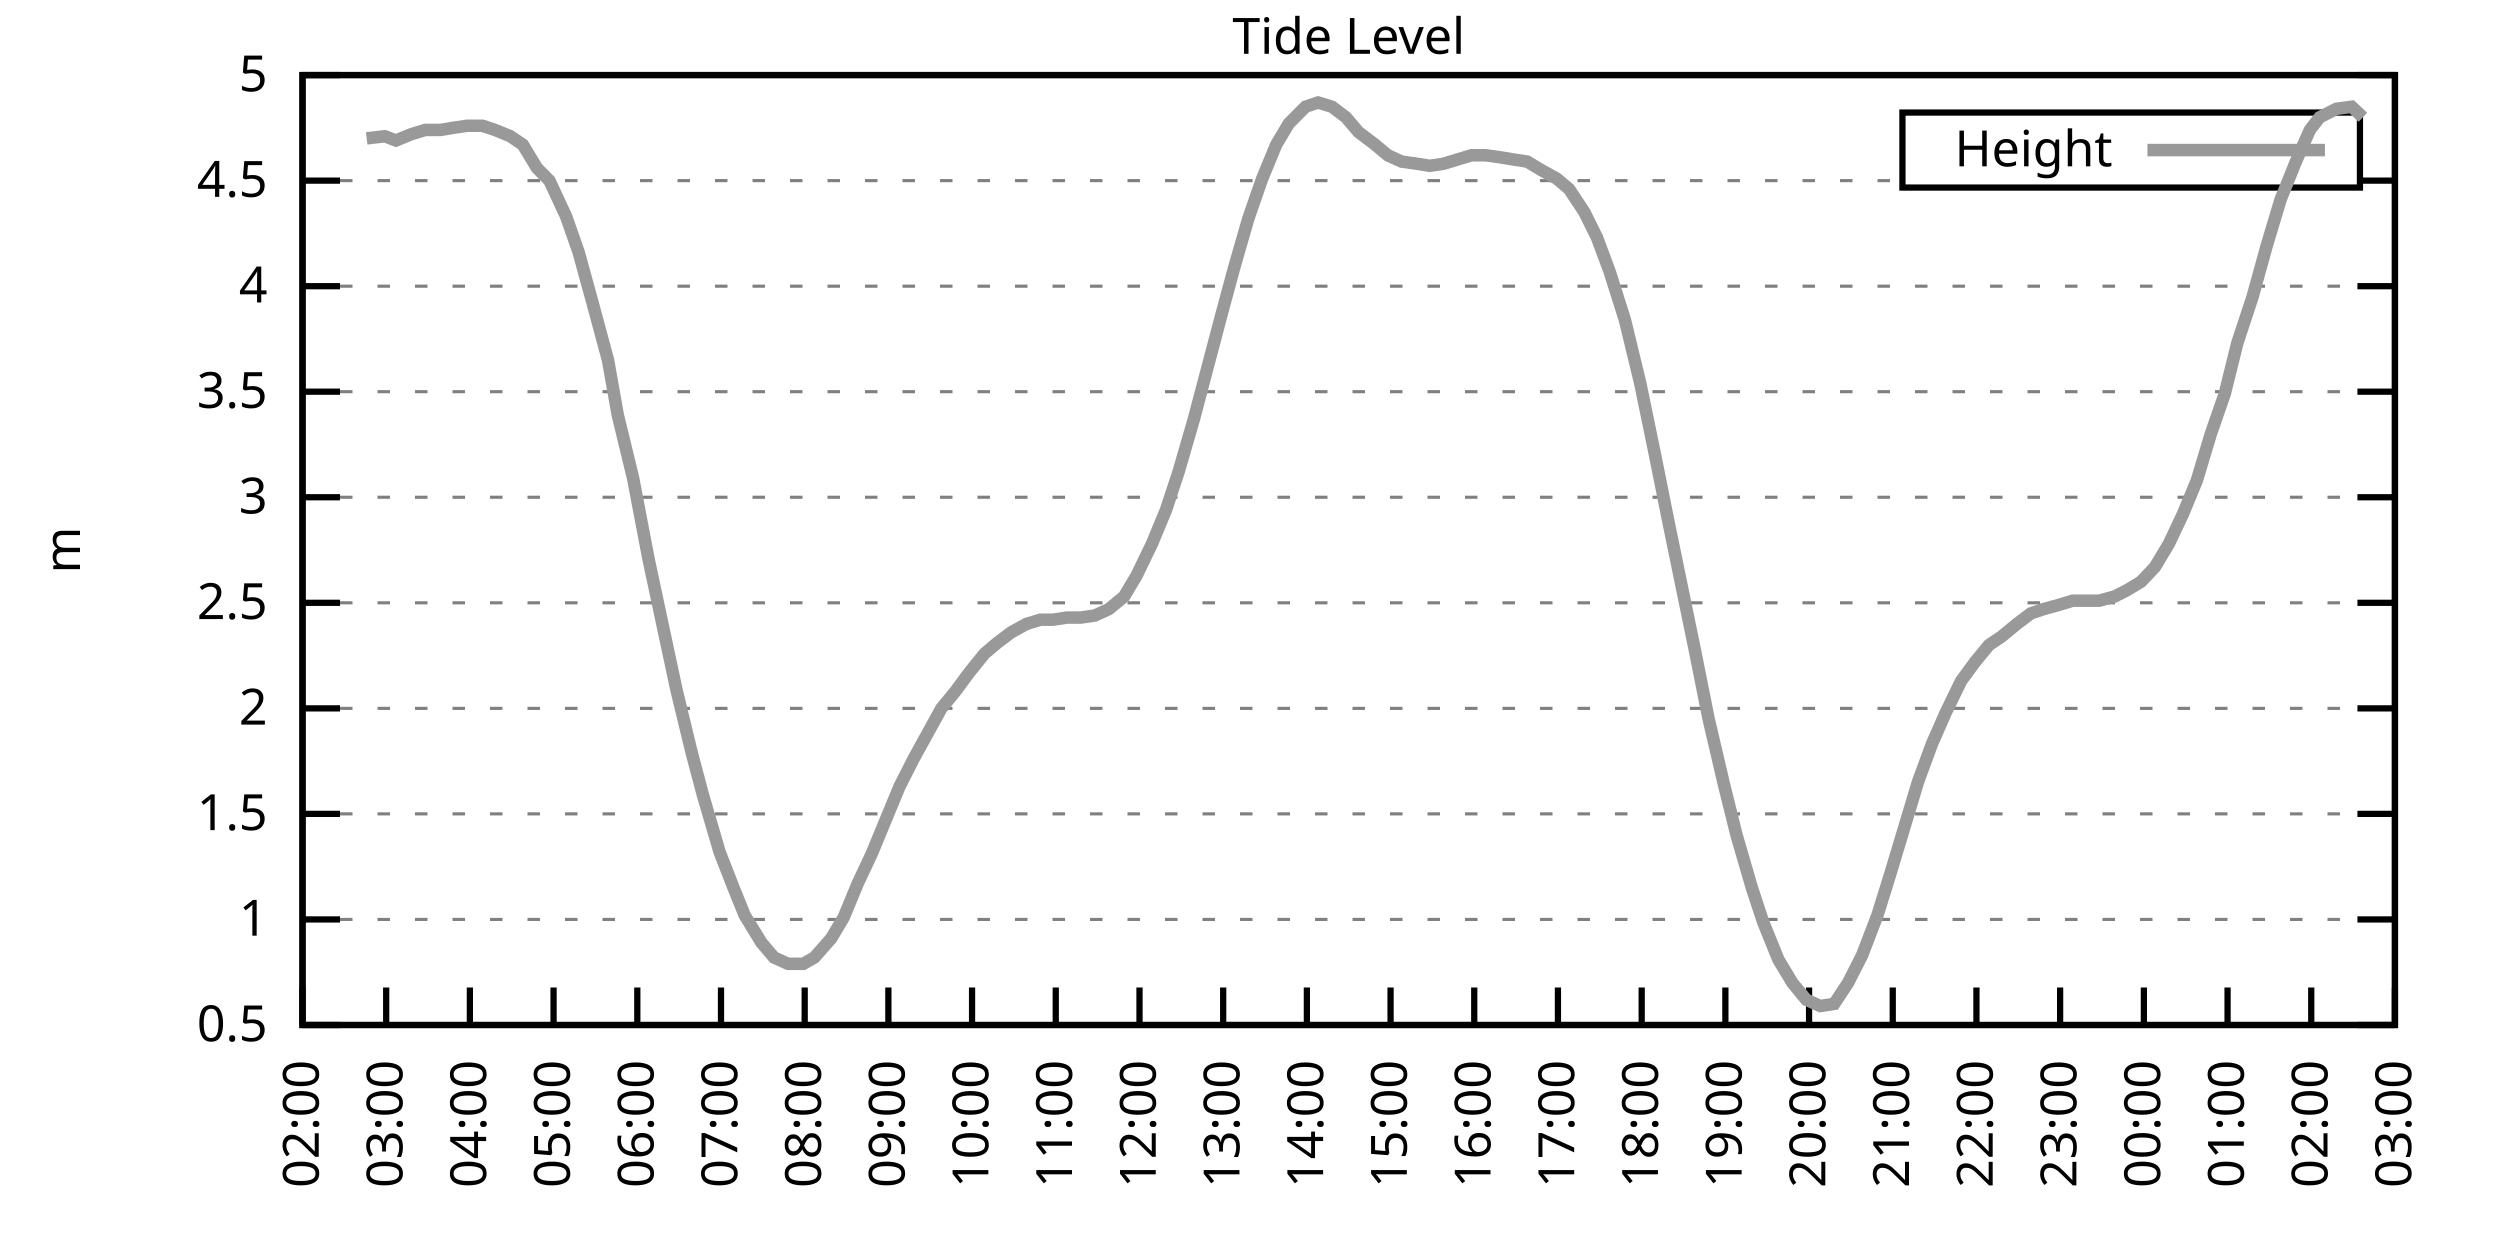
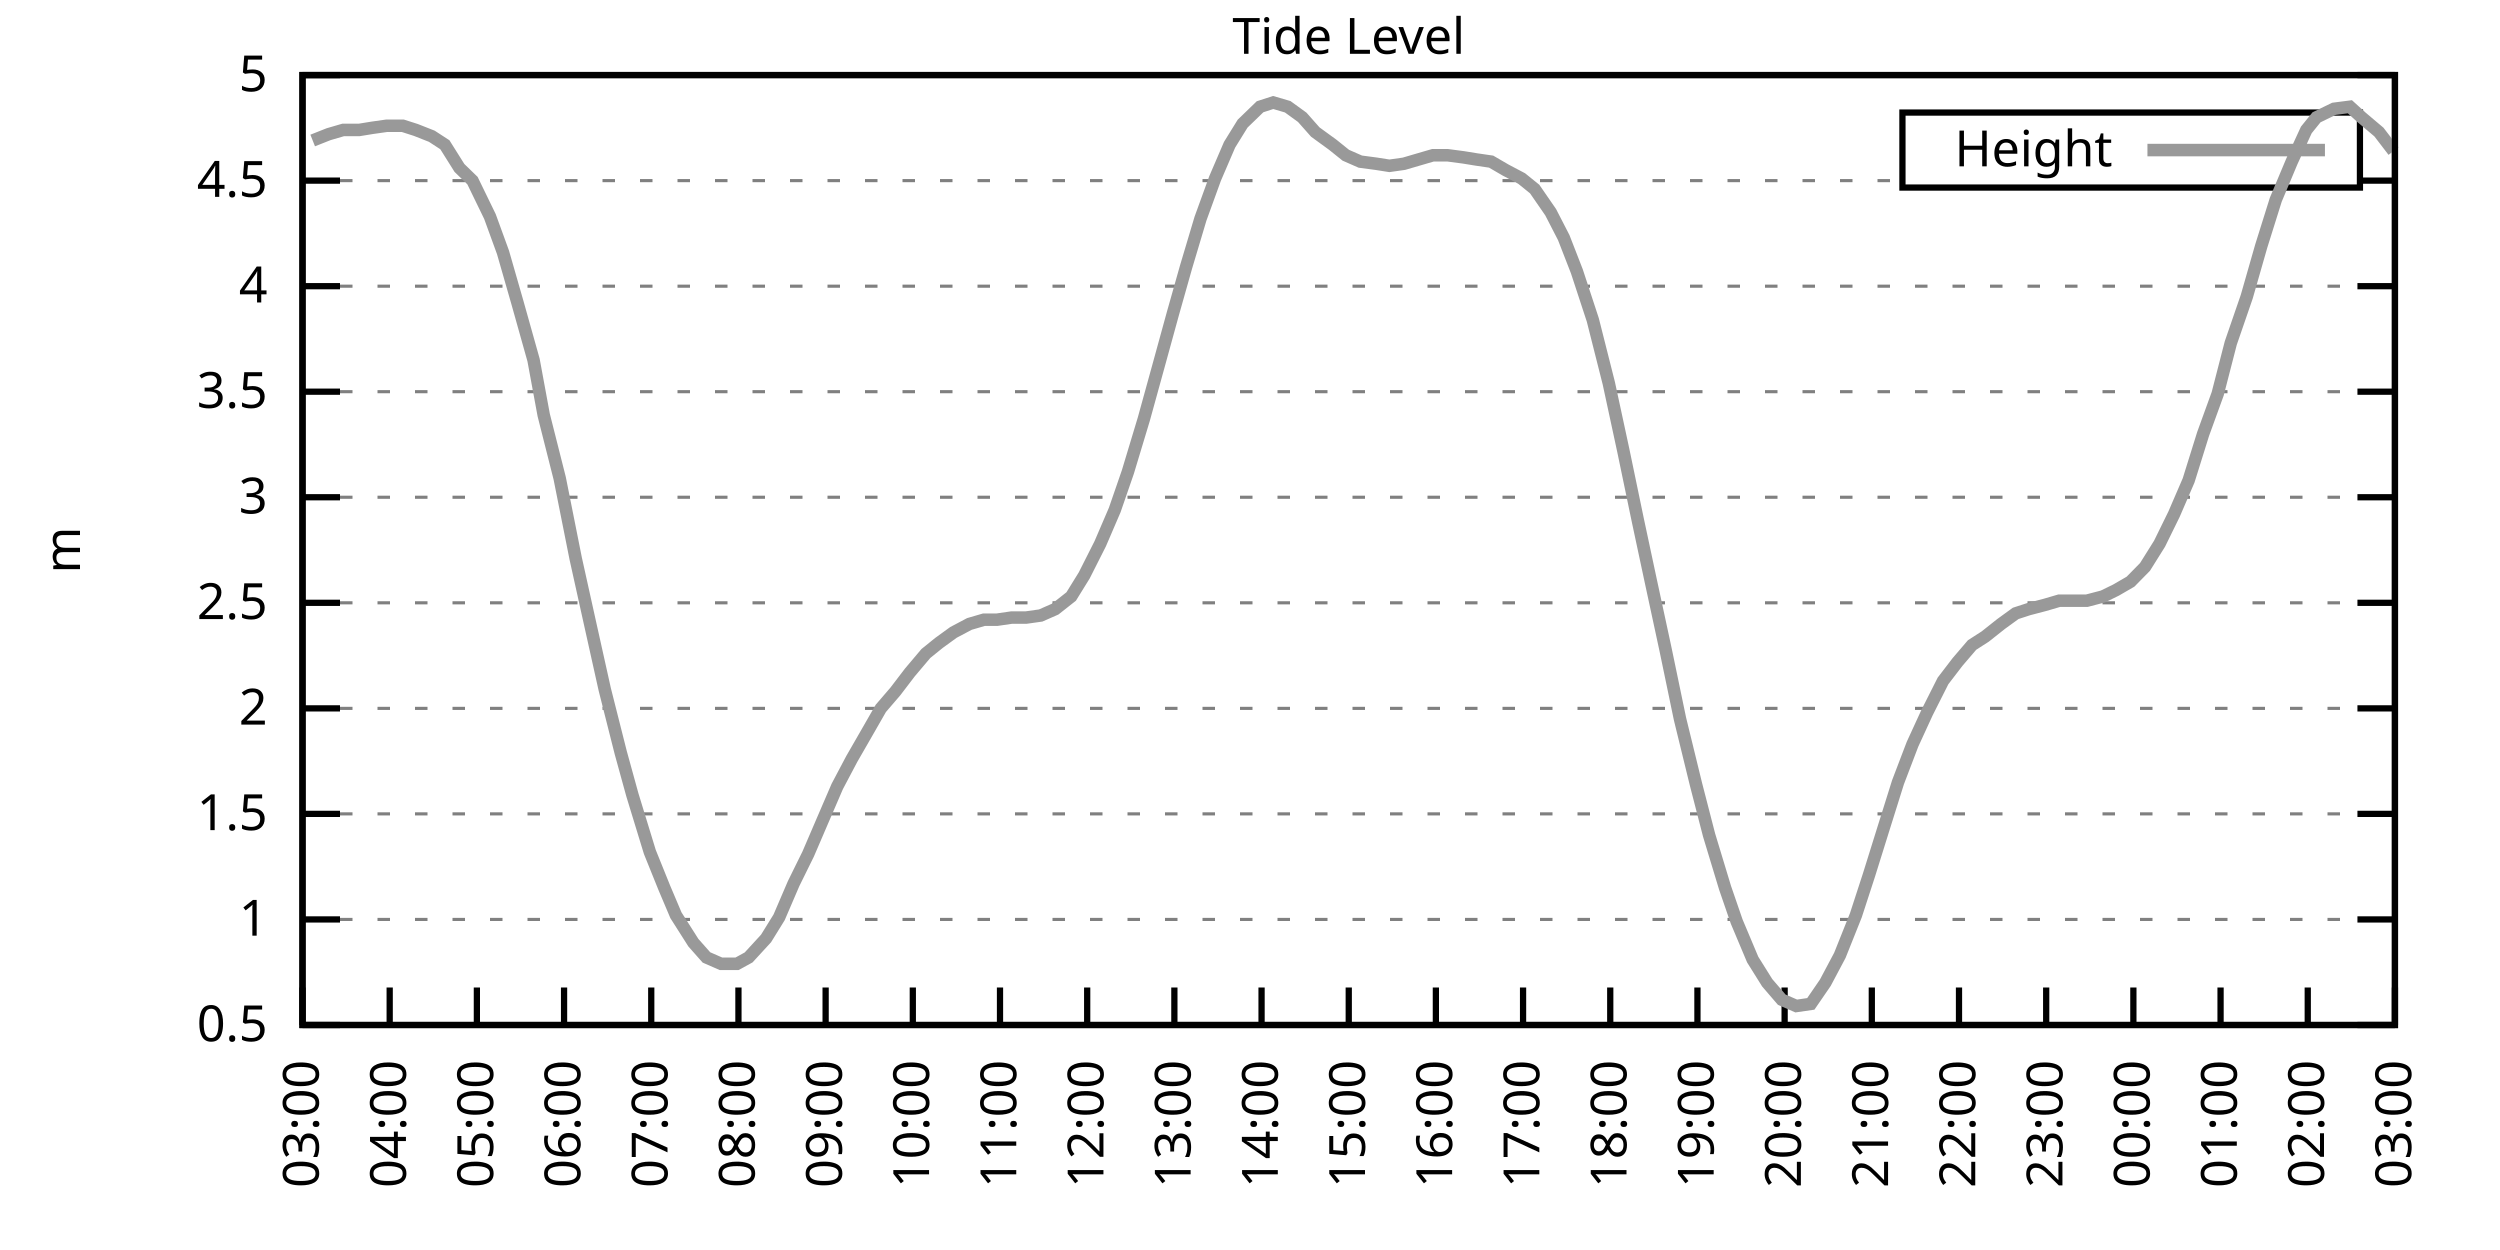
<svg xmlns="http://www.w3.org/2000/svg" xmlns:xlink="http://www.w3.org/1999/xlink" width="400" height="200" viewBox="0 0 400 200">
  <g id="gnuplot_canvas">
    <rect x="0" y="0" width="400" height="200" fill="none" />
    <defs>
      <circle id="gpDot" r="0.5" stroke-width="0.5" stroke="currentColor" />
      <path id="gpPt0" stroke-width="0.333" stroke="currentColor" d="M-1,0 h2 M0,-1 v2" />
      <path id="gpPt1" stroke-width="0.333" stroke="currentColor" d="M-1,-1 L1,1 M1,-1 L-1,1" />
      <path id="gpPt2" stroke-width="0.333" stroke="currentColor" d="M-1,0 L1,0 M0,-1 L0,1 M-1,-1 L1,1 M-1,1 L1,-1" />
      <rect id="gpPt3" stroke-width="0.333" stroke="currentColor" x="-1" y="-1" width="2" height="2" />
      <rect id="gpPt4" stroke-width="0.333" stroke="currentColor" fill="currentColor" x="-1" y="-1" width="2" height="2" />
      <circle id="gpPt5" stroke-width="0.333" stroke="currentColor" cx="0" cy="0" r="1" />
      <use xlink:href="#gpPt5" id="gpPt6" fill="currentColor" stroke="none" />
      <path id="gpPt7" stroke-width="0.333" stroke="currentColor" d="M0,-1.33 L-1.33,0.67 L1.33,0.67 z" />
      <use xlink:href="#gpPt7" id="gpPt8" fill="currentColor" stroke="none" />
      <use xlink:href="#gpPt7" id="gpPt9" stroke="currentColor" transform="rotate(180)" />
      <use xlink:href="#gpPt9" id="gpPt10" fill="currentColor" stroke="none" />
      <use xlink:href="#gpPt3" id="gpPt11" stroke="currentColor" transform="rotate(45)" />
      <use xlink:href="#gpPt11" id="gpPt12" fill="currentColor" stroke="none" />
      <path id="gpPt13" stroke-width="0.333" stroke="currentColor" d="M0,1.330 L1.265,0.411 L0.782,-1.067 L-0.782,-1.076 L-1.265,0.411 z" />
      <use xlink:href="#gpPt13" id="gpPt14" fill="currentColor" stroke="none" />
      <filter id="textbox" filterUnits="objectBoundingBox" x="0" y="0" height="1" width="1">
        <feFlood flood-color="white" flood-opacity="1" result="bgnd" />
        <feComposite in="SourceGraphic" in2="bgnd" operator="atop" />
      </filter>
      <filter id="greybox" filterUnits="objectBoundingBox" x="0" y="0" height="1" width="1">
        <feFlood flood-color="lightgrey" flood-opacity="1" result="grey" />
        <feComposite in="SourceGraphic" in2="grey" operator="atop" />
      </filter>
    </defs>
    <g fill="none" color="white" stroke="currentColor" stroke-width="1.00" stroke-linecap="butt" stroke-linejoin="miter">
</g>
    <g fill="none" color="black" stroke="currentColor" stroke-width="1.00" stroke-linecap="butt" stroke-linejoin="miter">
      <g stroke="none" shape-rendering="crispEdges">
        <polygon fill="rgb(255, 255, 255)" points="48.40,164.00 383.18,164.00 383.18,12.02 48.40,12.02 " />
      </g>
    </g>
    <g fill="none" color="black" stroke="currentColor" stroke-width="1.00" stroke-linecap="butt" stroke-linejoin="miter">
</g>
    <g fill="none" color="black" stroke="black" stroke-width="0.50" stroke-linecap="butt" stroke-linejoin="miter">
</g>
    <g fill="none" color="gray" stroke="currentColor" stroke-width="0.50" stroke-linecap="butt" stroke-linejoin="miter">
      <path stroke="gray" stroke-dasharray="2,4" class="gridline" d="M48.40,164.00 L383.19,164.00  " />
    </g>
    <g fill="none" color="gray" stroke="gray" stroke-width="1.00" stroke-linecap="butt" stroke-linejoin="miter">
</g>
    <g fill="none" color="black" stroke="currentColor" stroke-width="1.00" stroke-linecap="butt" stroke-linejoin="miter">
      <path stroke="black" d="M48.40,164.00 L54.40,164.00 M383.19,164.00 L377.19,164.00  " />
      <g transform="translate(42.80,166.60)" stroke="none" fill="black" font-family="Sans" font-size="8.00" text-anchor="end">
        <text>
          <tspan font-family="Sans"> 0.5</tspan>
        </text>
      </g>
    </g>
    <g fill="none" color="black" stroke="currentColor" stroke-width="1.00" stroke-linecap="butt" stroke-linejoin="miter">
</g>
    <g fill="none" color="black" stroke="black" stroke-width="0.50" stroke-linecap="butt" stroke-linejoin="miter">
</g>
    <g fill="none" color="gray" stroke="currentColor" stroke-width="0.50" stroke-linecap="butt" stroke-linejoin="miter">
      <path stroke="gray" stroke-dasharray="2,4" class="gridline" d="M48.40,147.11 L383.19,147.11  " />
    </g>
    <g fill="none" color="gray" stroke="gray" stroke-width="1.00" stroke-linecap="butt" stroke-linejoin="miter">
</g>
    <g fill="none" color="black" stroke="currentColor" stroke-width="1.00" stroke-linecap="butt" stroke-linejoin="miter">
      <path stroke="black" d="M48.40,147.11 L54.40,147.11 M383.19,147.11 L377.19,147.11  " />
      <g transform="translate(42.80,149.71)" stroke="none" fill="black" font-family="Sans" font-size="8.00" text-anchor="end">
        <text>
          <tspan font-family="Sans"> 1</tspan>
        </text>
      </g>
    </g>
    <g fill="none" color="black" stroke="currentColor" stroke-width="1.00" stroke-linecap="butt" stroke-linejoin="miter">
</g>
    <g fill="none" color="black" stroke="black" stroke-width="0.50" stroke-linecap="butt" stroke-linejoin="miter">
</g>
    <g fill="none" color="gray" stroke="currentColor" stroke-width="0.50" stroke-linecap="butt" stroke-linejoin="miter">
      <path stroke="gray" stroke-dasharray="2,4" class="gridline" d="M48.40,130.22 L383.19,130.22  " />
    </g>
    <g fill="none" color="gray" stroke="gray" stroke-width="1.00" stroke-linecap="butt" stroke-linejoin="miter">
</g>
    <g fill="none" color="black" stroke="currentColor" stroke-width="1.00" stroke-linecap="butt" stroke-linejoin="miter">
      <path stroke="black" d="M48.40,130.22 L54.40,130.22 M383.19,130.22 L377.19,130.22  " />
      <g transform="translate(42.80,132.82)" stroke="none" fill="black" font-family="Sans" font-size="8.00" text-anchor="end">
        <text>
          <tspan font-family="Sans"> 1.5</tspan>
        </text>
      </g>
    </g>
    <g fill="none" color="black" stroke="currentColor" stroke-width="1.00" stroke-linecap="butt" stroke-linejoin="miter">
</g>
    <g fill="none" color="black" stroke="black" stroke-width="0.50" stroke-linecap="butt" stroke-linejoin="miter">
</g>
    <g fill="none" color="gray" stroke="currentColor" stroke-width="0.50" stroke-linecap="butt" stroke-linejoin="miter">
      <path stroke="gray" stroke-dasharray="2,4" class="gridline" d="M48.40,113.34 L383.19,113.34  " />
    </g>
    <g fill="none" color="gray" stroke="gray" stroke-width="1.00" stroke-linecap="butt" stroke-linejoin="miter">
</g>
    <g fill="none" color="black" stroke="currentColor" stroke-width="1.00" stroke-linecap="butt" stroke-linejoin="miter">
      <path stroke="black" d="M48.40,113.34 L54.40,113.34 M383.19,113.34 L377.19,113.34  " />
      <g transform="translate(42.80,115.94)" stroke="none" fill="black" font-family="Sans" font-size="8.00" text-anchor="end">
        <text>
          <tspan font-family="Sans"> 2</tspan>
        </text>
      </g>
    </g>
    <g fill="none" color="black" stroke="currentColor" stroke-width="1.00" stroke-linecap="butt" stroke-linejoin="miter">
</g>
    <g fill="none" color="black" stroke="black" stroke-width="0.50" stroke-linecap="butt" stroke-linejoin="miter">
</g>
    <g fill="none" color="gray" stroke="currentColor" stroke-width="0.50" stroke-linecap="butt" stroke-linejoin="miter">
      <path stroke="gray" stroke-dasharray="2,4" class="gridline" d="M48.40,96.45 L383.19,96.45  " />
    </g>
    <g fill="none" color="gray" stroke="gray" stroke-width="1.00" stroke-linecap="butt" stroke-linejoin="miter">
</g>
    <g fill="none" color="black" stroke="currentColor" stroke-width="1.00" stroke-linecap="butt" stroke-linejoin="miter">
      <path stroke="black" d="M48.40,96.45 L54.40,96.45 M383.19,96.45 L377.19,96.45  " />
      <g transform="translate(42.80,99.05)" stroke="none" fill="black" font-family="Sans" font-size="8.00" text-anchor="end">
        <text>
          <tspan font-family="Sans"> 2.5</tspan>
        </text>
      </g>
    </g>
    <g fill="none" color="black" stroke="currentColor" stroke-width="1.00" stroke-linecap="butt" stroke-linejoin="miter">
</g>
    <g fill="none" color="black" stroke="black" stroke-width="0.50" stroke-linecap="butt" stroke-linejoin="miter">
</g>
    <g fill="none" color="gray" stroke="currentColor" stroke-width="0.50" stroke-linecap="butt" stroke-linejoin="miter">
      <path stroke="gray" stroke-dasharray="2,4" class="gridline" d="M48.40,79.56 L383.19,79.56  " />
    </g>
    <g fill="none" color="gray" stroke="gray" stroke-width="1.00" stroke-linecap="butt" stroke-linejoin="miter">
</g>
    <g fill="none" color="black" stroke="currentColor" stroke-width="1.00" stroke-linecap="butt" stroke-linejoin="miter">
      <path stroke="black" d="M48.40,79.56 L54.40,79.56 M383.19,79.56 L377.19,79.56  " />
      <g transform="translate(42.80,82.16)" stroke="none" fill="black" font-family="Sans" font-size="8.00" text-anchor="end">
        <text>
          <tspan font-family="Sans"> 3</tspan>
        </text>
      </g>
    </g>
    <g fill="none" color="black" stroke="currentColor" stroke-width="1.00" stroke-linecap="butt" stroke-linejoin="miter">
</g>
    <g fill="none" color="black" stroke="black" stroke-width="0.50" stroke-linecap="butt" stroke-linejoin="miter">
</g>
    <g fill="none" color="gray" stroke="currentColor" stroke-width="0.50" stroke-linecap="butt" stroke-linejoin="miter">
      <path stroke="gray" stroke-dasharray="2,4" class="gridline" d="M48.40,62.67 L383.19,62.67  " />
    </g>
    <g fill="none" color="gray" stroke="gray" stroke-width="1.00" stroke-linecap="butt" stroke-linejoin="miter">
</g>
    <g fill="none" color="black" stroke="currentColor" stroke-width="1.00" stroke-linecap="butt" stroke-linejoin="miter">
      <path stroke="black" d="M48.40,62.67 L54.40,62.67 M383.19,62.67 L377.19,62.67  " />
      <g transform="translate(42.80,65.27)" stroke="none" fill="black" font-family="Sans" font-size="8.00" text-anchor="end">
        <text>
          <tspan font-family="Sans"> 3.5</tspan>
        </text>
      </g>
    </g>
    <g fill="none" color="black" stroke="currentColor" stroke-width="1.00" stroke-linecap="butt" stroke-linejoin="miter">
</g>
    <g fill="none" color="black" stroke="black" stroke-width="0.50" stroke-linecap="butt" stroke-linejoin="miter">
</g>
    <g fill="none" color="gray" stroke="currentColor" stroke-width="0.50" stroke-linecap="butt" stroke-linejoin="miter">
      <path stroke="gray" stroke-dasharray="2,4" class="gridline" d="M48.40,45.79 L383.19,45.79  " />
    </g>
    <g fill="none" color="gray" stroke="gray" stroke-width="1.00" stroke-linecap="butt" stroke-linejoin="miter">
</g>
    <g fill="none" color="black" stroke="currentColor" stroke-width="1.00" stroke-linecap="butt" stroke-linejoin="miter">
      <path stroke="black" d="M48.40,45.79 L54.40,45.79 M383.19,45.79 L377.19,45.79  " />
      <g transform="translate(42.80,48.39)" stroke="none" fill="black" font-family="Sans" font-size="8.00" text-anchor="end">
        <text>
          <tspan font-family="Sans"> 4</tspan>
        </text>
      </g>
    </g>
    <g fill="none" color="black" stroke="currentColor" stroke-width="1.00" stroke-linecap="butt" stroke-linejoin="miter">
</g>
    <g fill="none" color="black" stroke="black" stroke-width="0.50" stroke-linecap="butt" stroke-linejoin="miter">
</g>
    <g fill="none" color="gray" stroke="currentColor" stroke-width="0.50" stroke-linecap="butt" stroke-linejoin="miter">
      <path stroke="gray" stroke-dasharray="2,4" class="gridline" d="M48.40,28.90 L304.39,28.90 M377.59,28.90 L383.19,28.90  " />
    </g>
    <g fill="none" color="gray" stroke="gray" stroke-width="1.00" stroke-linecap="butt" stroke-linejoin="miter">
</g>
    <g fill="none" color="black" stroke="currentColor" stroke-width="1.00" stroke-linecap="butt" stroke-linejoin="miter">
      <path stroke="black" d="M48.40,28.90 L54.40,28.90 M383.19,28.90 L377.19,28.90  " />
      <g transform="translate(42.80,31.50)" stroke="none" fill="black" font-family="Sans" font-size="8.00" text-anchor="end">
        <text>
          <tspan font-family="Sans"> 4.5</tspan>
        </text>
      </g>
    </g>
    <g fill="none" color="black" stroke="currentColor" stroke-width="1.00" stroke-linecap="butt" stroke-linejoin="miter">
</g>
    <g fill="none" color="black" stroke="black" stroke-width="0.50" stroke-linecap="butt" stroke-linejoin="miter">
</g>
    <g fill="none" color="gray" stroke="currentColor" stroke-width="0.50" stroke-linecap="butt" stroke-linejoin="miter">
      <path stroke="gray" stroke-dasharray="2,4" class="gridline" d="M48.40,12.01 L383.19,12.01  " />
    </g>
    <g fill="none" color="gray" stroke="gray" stroke-width="1.00" stroke-linecap="butt" stroke-linejoin="miter">
</g>
    <g fill="none" color="black" stroke="currentColor" stroke-width="1.00" stroke-linecap="butt" stroke-linejoin="miter">
      <path stroke="black" d="M48.40,12.01 L54.40,12.01 M383.19,12.01 L377.19,12.01  " />
      <g transform="translate(42.80,14.61)" stroke="none" fill="black" font-family="Sans" font-size="8.00" text-anchor="end">
        <text>
          <tspan font-family="Sans"> 5</tspan>
        </text>
      </g>
    </g>
    <g fill="none" color="black" stroke="currentColor" stroke-width="1.00" stroke-linecap="butt" stroke-linejoin="miter">
      <path stroke="black" d="M48.40,164.00 L48.40,158.00  " />
      <g transform="translate(51.00,169.60) rotate(270.00)" stroke="none" fill="black" font-family="Sans" font-size="8.00" text-anchor="end">
        <text>
-           <tspan font-family="Sans">02:00</tspan>
-         </text>
-       </g>
-     </g>
-     <g fill="none" color="black" stroke="currentColor" stroke-width="1.00" stroke-linecap="butt" stroke-linejoin="miter">
-       <path stroke="black" d="M61.79,164.00 L61.79,158.00  " />
-       <g transform="translate(64.39,169.60) rotate(270.00)" stroke="none" fill="black" font-family="Sans" font-size="8.00" text-anchor="end">
-         <text>
          <tspan font-family="Sans">03:00</tspan>
        </text>
      </g>
    </g>
    <g fill="none" color="black" stroke="currentColor" stroke-width="1.00" stroke-linecap="butt" stroke-linejoin="miter">
-       <path stroke="black" d="M75.18,164.00 L75.18,158.00  " />
-       <g transform="translate(77.78,169.60) rotate(270.00)" stroke="none" fill="black" font-family="Sans" font-size="8.00" text-anchor="end">
+       <path stroke="black" d="M62.35,164.00 L62.35,158.00  " />
+       <g transform="translate(64.95,169.60) rotate(270.00)" stroke="none" fill="black" font-family="Sans" font-size="8.00" text-anchor="end">
        <text>
          <tspan font-family="Sans">04:00</tspan>
        </text>
      </g>
    </g>
    <g fill="none" color="black" stroke="currentColor" stroke-width="1.00" stroke-linecap="butt" stroke-linejoin="miter">
-       <path stroke="black" d="M88.57,164.00 L88.57,158.00  " />
-       <g transform="translate(91.17,169.60) rotate(270.00)" stroke="none" fill="black" font-family="Sans" font-size="8.00" text-anchor="end">
+       <path stroke="black" d="M76.30,164.00 L76.30,158.00  " />
+       <g transform="translate(78.90,169.60) rotate(270.00)" stroke="none" fill="black" font-family="Sans" font-size="8.00" text-anchor="end">
        <text>
          <tspan font-family="Sans">05:00</tspan>
        </text>
      </g>
    </g>
    <g fill="none" color="black" stroke="currentColor" stroke-width="1.00" stroke-linecap="butt" stroke-linejoin="miter">
-       <path stroke="black" d="M101.97,164.00 L101.97,158.00  " />
-       <g transform="translate(104.57,169.60) rotate(270.00)" stroke="none" fill="black" font-family="Sans" font-size="8.00" text-anchor="end">
+       <path stroke="black" d="M90.25,164.00 L90.25,158.00  " />
+       <g transform="translate(92.85,169.60) rotate(270.00)" stroke="none" fill="black" font-family="Sans" font-size="8.00" text-anchor="end">
        <text>
          <tspan font-family="Sans">06:00</tspan>
        </text>
      </g>
    </g>
    <g fill="none" color="black" stroke="currentColor" stroke-width="1.00" stroke-linecap="butt" stroke-linejoin="miter">
-       <path stroke="black" d="M115.36,164.00 L115.36,158.00  " />
-       <g transform="translate(117.96,169.60) rotate(270.00)" stroke="none" fill="black" font-family="Sans" font-size="8.00" text-anchor="end">
+       <path stroke="black" d="M104.20,164.00 L104.20,158.00  " />
+       <g transform="translate(106.80,169.60) rotate(270.00)" stroke="none" fill="black" font-family="Sans" font-size="8.00" text-anchor="end">
        <text>
          <tspan font-family="Sans">07:00</tspan>
        </text>
      </g>
    </g>
    <g fill="none" color="black" stroke="currentColor" stroke-width="1.00" stroke-linecap="butt" stroke-linejoin="miter">
-       <path stroke="black" d="M128.75,164.00 L128.75,158.00  " />
-       <g transform="translate(131.35,169.60) rotate(270.00)" stroke="none" fill="black" font-family="Sans" font-size="8.00" text-anchor="end">
+       <path stroke="black" d="M118.15,164.00 L118.15,158.00  " />
+       <g transform="translate(120.75,169.60) rotate(270.00)" stroke="none" fill="black" font-family="Sans" font-size="8.00" text-anchor="end">
        <text>
          <tspan font-family="Sans">08:00</tspan>
        </text>
      </g>
    </g>
    <g fill="none" color="black" stroke="currentColor" stroke-width="1.00" stroke-linecap="butt" stroke-linejoin="miter">
-       <path stroke="black" d="M142.14,164.00 L142.14,158.00  " />
-       <g transform="translate(144.74,169.60) rotate(270.00)" stroke="none" fill="black" font-family="Sans" font-size="8.00" text-anchor="end">
+       <path stroke="black" d="M132.10,164.00 L132.10,158.00  " />
+       <g transform="translate(134.70,169.60) rotate(270.00)" stroke="none" fill="black" font-family="Sans" font-size="8.00" text-anchor="end">
        <text>
          <tspan font-family="Sans">09:00</tspan>
        </text>
      </g>
    </g>
    <g fill="none" color="black" stroke="currentColor" stroke-width="1.00" stroke-linecap="butt" stroke-linejoin="miter">
-       <path stroke="black" d="M155.53,164.00 L155.53,158.00  " />
-       <g transform="translate(158.13,169.60) rotate(270.00)" stroke="none" fill="black" font-family="Sans" font-size="8.00" text-anchor="end">
+       <path stroke="black" d="M146.05,164.00 L146.05,158.00  " />
+       <g transform="translate(148.65,169.60) rotate(270.00)" stroke="none" fill="black" font-family="Sans" font-size="8.00" text-anchor="end">
        <text>
          <tspan font-family="Sans">10:00</tspan>
        </text>
      </g>
    </g>
    <g fill="none" color="black" stroke="currentColor" stroke-width="1.00" stroke-linecap="butt" stroke-linejoin="miter">
-       <path stroke="black" d="M168.92,164.00 L168.92,158.00  " />
-       <g transform="translate(171.52,169.60) rotate(270.00)" stroke="none" fill="black" font-family="Sans" font-size="8.00" text-anchor="end">
+       <path stroke="black" d="M160.00,164.00 L160.00,158.00  " />
+       <g transform="translate(162.60,169.60) rotate(270.00)" stroke="none" fill="black" font-family="Sans" font-size="8.00" text-anchor="end">
        <text>
          <tspan font-family="Sans">11:00</tspan>
        </text>
      </g>
    </g>
    <g fill="none" color="black" stroke="currentColor" stroke-width="1.00" stroke-linecap="butt" stroke-linejoin="miter">
-       <path stroke="black" d="M182.32,164.00 L182.32,158.00  " />
-       <g transform="translate(184.92,169.60) rotate(270.00)" stroke="none" fill="black" font-family="Sans" font-size="8.00" text-anchor="end">
+       <path stroke="black" d="M173.95,164.00 L173.95,158.00  " />
+       <g transform="translate(176.55,169.60) rotate(270.00)" stroke="none" fill="black" font-family="Sans" font-size="8.00" text-anchor="end">
        <text>
          <tspan font-family="Sans">12:00</tspan>
        </text>
      </g>
    </g>
    <g fill="none" color="black" stroke="currentColor" stroke-width="1.00" stroke-linecap="butt" stroke-linejoin="miter">
-       <path stroke="black" d="M195.71,164.00 L195.71,158.00  " />
-       <g transform="translate(198.31,169.60) rotate(270.00)" stroke="none" fill="black" font-family="Sans" font-size="8.00" text-anchor="end">
+       <path stroke="black" d="M187.90,164.00 L187.90,158.00  " />
+       <g transform="translate(190.50,169.60) rotate(270.00)" stroke="none" fill="black" font-family="Sans" font-size="8.00" text-anchor="end">
        <text>
          <tspan font-family="Sans">13:00</tspan>
        </text>
      </g>
    </g>
    <g fill="none" color="black" stroke="currentColor" stroke-width="1.00" stroke-linecap="butt" stroke-linejoin="miter">
-       <path stroke="black" d="M209.10,164.00 L209.10,158.00  " />
-       <g transform="translate(211.70,169.60) rotate(270.00)" stroke="none" fill="black" font-family="Sans" font-size="8.00" text-anchor="end">
+       <path stroke="black" d="M201.85,164.00 L201.85,158.00  " />
+       <g transform="translate(204.45,169.60) rotate(270.00)" stroke="none" fill="black" font-family="Sans" font-size="8.00" text-anchor="end">
        <text>
          <tspan font-family="Sans">14:00</tspan>
        </text>
      </g>
    </g>
    <g fill="none" color="black" stroke="currentColor" stroke-width="1.00" stroke-linecap="butt" stroke-linejoin="miter">
-       <path stroke="black" d="M222.49,164.00 L222.49,158.00  " />
-       <g transform="translate(225.09,169.60) rotate(270.00)" stroke="none" fill="black" font-family="Sans" font-size="8.00" text-anchor="end">
+       <path stroke="black" d="M215.80,164.00 L215.80,158.00  " />
+       <g transform="translate(218.40,169.60) rotate(270.00)" stroke="none" fill="black" font-family="Sans" font-size="8.00" text-anchor="end">
        <text>
          <tspan font-family="Sans">15:00</tspan>
        </text>
      </g>
    </g>
    <g fill="none" color="black" stroke="currentColor" stroke-width="1.00" stroke-linecap="butt" stroke-linejoin="miter">
-       <path stroke="black" d="M235.88,164.00 L235.88,158.00  " />
-       <g transform="translate(238.48,169.60) rotate(270.00)" stroke="none" fill="black" font-family="Sans" font-size="8.00" text-anchor="end">
+       <path stroke="black" d="M229.74,164.00 L229.74,158.00  " />
+       <g transform="translate(232.34,169.60) rotate(270.00)" stroke="none" fill="black" font-family="Sans" font-size="8.00" text-anchor="end">
        <text>
          <tspan font-family="Sans">16:00</tspan>
        </text>
      </g>
    </g>
    <g fill="none" color="black" stroke="currentColor" stroke-width="1.00" stroke-linecap="butt" stroke-linejoin="miter">
-       <path stroke="black" d="M249.27,164.00 L249.27,158.00  " />
-       <g transform="translate(251.87,169.60) rotate(270.00)" stroke="none" fill="black" font-family="Sans" font-size="8.00" text-anchor="end">
+       <path stroke="black" d="M243.69,164.00 L243.69,158.00  " />
+       <g transform="translate(246.29,169.60) rotate(270.00)" stroke="none" fill="black" font-family="Sans" font-size="8.00" text-anchor="end">
        <text>
          <tspan font-family="Sans">17:00</tspan>
        </text>
      </g>
    </g>
    <g fill="none" color="black" stroke="currentColor" stroke-width="1.00" stroke-linecap="butt" stroke-linejoin="miter">
-       <path stroke="black" d="M262.67,164.00 L262.67,158.00  " />
-       <g transform="translate(265.27,169.60) rotate(270.00)" stroke="none" fill="black" font-family="Sans" font-size="8.00" text-anchor="end">
+       <path stroke="black" d="M257.64,164.00 L257.64,158.00  " />
+       <g transform="translate(260.24,169.60) rotate(270.00)" stroke="none" fill="black" font-family="Sans" font-size="8.00" text-anchor="end">
        <text>
          <tspan font-family="Sans">18:00</tspan>
        </text>
      </g>
    </g>
    <g fill="none" color="black" stroke="currentColor" stroke-width="1.00" stroke-linecap="butt" stroke-linejoin="miter">
-       <path stroke="black" d="M276.06,164.00 L276.06,158.00  " />
-       <g transform="translate(278.66,169.60) rotate(270.00)" stroke="none" fill="black" font-family="Sans" font-size="8.00" text-anchor="end">
+       <path stroke="black" d="M271.59,164.00 L271.59,158.00  " />
+       <g transform="translate(274.19,169.60) rotate(270.00)" stroke="none" fill="black" font-family="Sans" font-size="8.00" text-anchor="end">
        <text>
          <tspan font-family="Sans">19:00</tspan>
        </text>
      </g>
    </g>
    <g fill="none" color="black" stroke="currentColor" stroke-width="1.00" stroke-linecap="butt" stroke-linejoin="miter">
-       <path stroke="black" d="M289.45,164.00 L289.45,158.00  " />
-       <g transform="translate(292.05,169.60) rotate(270.00)" stroke="none" fill="black" font-family="Sans" font-size="8.00" text-anchor="end">
+       <path stroke="black" d="M285.54,164.00 L285.54,158.00  " />
+       <g transform="translate(288.14,169.60) rotate(270.00)" stroke="none" fill="black" font-family="Sans" font-size="8.00" text-anchor="end">
        <text>
          <tspan font-family="Sans">20:00</tspan>
        </text>
      </g>
    </g>
    <g fill="none" color="black" stroke="currentColor" stroke-width="1.00" stroke-linecap="butt" stroke-linejoin="miter">
-       <path stroke="black" d="M302.84,164.00 L302.84,158.00  " />
-       <g transform="translate(305.44,169.60) rotate(270.00)" stroke="none" fill="black" font-family="Sans" font-size="8.00" text-anchor="end">
+       <path stroke="black" d="M299.49,164.00 L299.49,158.00  " />
+       <g transform="translate(302.09,169.60) rotate(270.00)" stroke="none" fill="black" font-family="Sans" font-size="8.00" text-anchor="end">
        <text>
          <tspan font-family="Sans">21:00</tspan>
        </text>
      </g>
    </g>
    <g fill="none" color="black" stroke="currentColor" stroke-width="1.00" stroke-linecap="butt" stroke-linejoin="miter">
-       <path stroke="black" d="M316.23,164.00 L316.23,158.00  " />
-       <g transform="translate(318.83,169.60) rotate(270.00)" stroke="none" fill="black" font-family="Sans" font-size="8.00" text-anchor="end">
+       <path stroke="black" d="M313.44,164.00 L313.44,158.00  " />
+       <g transform="translate(316.04,169.60) rotate(270.00)" stroke="none" fill="black" font-family="Sans" font-size="8.00" text-anchor="end">
        <text>
          <tspan font-family="Sans">22:00</tspan>
        </text>
      </g>
    </g>
    <g fill="none" color="black" stroke="currentColor" stroke-width="1.00" stroke-linecap="butt" stroke-linejoin="miter">
-       <path stroke="black" d="M329.62,164.00 L329.62,158.00  " />
-       <g transform="translate(332.22,169.60) rotate(270.00)" stroke="none" fill="black" font-family="Sans" font-size="8.00" text-anchor="end">
+       <path stroke="black" d="M327.39,164.00 L327.39,158.00  " />
+       <g transform="translate(329.99,169.60) rotate(270.00)" stroke="none" fill="black" font-family="Sans" font-size="8.00" text-anchor="end">
        <text>
          <tspan font-family="Sans">23:00</tspan>
        </text>
      </g>
    </g>
    <g fill="none" color="black" stroke="currentColor" stroke-width="1.00" stroke-linecap="butt" stroke-linejoin="miter">
-       <path stroke="black" d="M343.02,164.00 L343.02,158.00  " />
-       <g transform="translate(345.62,169.60) rotate(270.00)" stroke="none" fill="black" font-family="Sans" font-size="8.00" text-anchor="end">
+       <path stroke="black" d="M341.34,164.00 L341.34,158.00  " />
+       <g transform="translate(343.94,169.60) rotate(270.00)" stroke="none" fill="black" font-family="Sans" font-size="8.00" text-anchor="end">
        <text>
          <tspan font-family="Sans">00:00</tspan>
        </text>
      </g>
    </g>
    <g fill="none" color="black" stroke="currentColor" stroke-width="1.00" stroke-linecap="butt" stroke-linejoin="miter">
-       <path stroke="black" d="M356.41,164.00 L356.41,158.00  " />
-       <g transform="translate(359.01,169.60) rotate(270.00)" stroke="none" fill="black" font-family="Sans" font-size="8.00" text-anchor="end">
+       <path stroke="black" d="M355.29,164.00 L355.29,158.00  " />
+       <g transform="translate(357.89,169.60) rotate(270.00)" stroke="none" fill="black" font-family="Sans" font-size="8.00" text-anchor="end">
        <text>
          <tspan font-family="Sans">01:00</tspan>
        </text>
      </g>
    </g>
    <g fill="none" color="black" stroke="currentColor" stroke-width="1.00" stroke-linecap="butt" stroke-linejoin="miter">
-       <path stroke="black" d="M369.80,164.00 L369.80,158.00  " />
-       <g transform="translate(372.40,169.60) rotate(270.00)" stroke="none" fill="black" font-family="Sans" font-size="8.00" text-anchor="end">
+       <path stroke="black" d="M369.24,164.00 L369.24,158.00  " />
+       <g transform="translate(371.84,169.60) rotate(270.00)" stroke="none" fill="black" font-family="Sans" font-size="8.00" text-anchor="end">
        <text>
          <tspan font-family="Sans">02:00</tspan>
        </text>
      </g>
    </g>
    <g fill="none" color="black" stroke="currentColor" stroke-width="1.00" stroke-linecap="butt" stroke-linejoin="miter">
      <path stroke="black" d="M383.19,164.00 L383.19,158.00  " />
      <g transform="translate(385.79,169.60) rotate(270.00)" stroke="none" fill="black" font-family="Sans" font-size="8.00" text-anchor="end">
        <text>
          <tspan font-family="Sans">03:00</tspan>
        </text>
      </g>
    </g>
    <g fill="none" color="black" stroke="currentColor" stroke-width="1.00" stroke-linecap="butt" stroke-linejoin="miter">
</g>
    <g fill="none" color="black" stroke="currentColor" stroke-width="1.00" stroke-linecap="butt" stroke-linejoin="miter">
      <path stroke="black" d="M48.40,12.01 L48.40,164.00 L383.19,164.00 L383.19,12.01 L48.40,12.01 Z  " />
    </g>
    <g fill="none" color="black" stroke="currentColor" stroke-width="1.00" stroke-linecap="butt" stroke-linejoin="miter">
</g>
    <g fill="none" color="black" stroke="currentColor" stroke-width="1.00" stroke-linecap="butt" stroke-linejoin="miter">
      <path stroke="black" d="M304.39,30.01 L304.39,18.01 L377.59,18.01 L377.59,30.01 L304.39,30.01 Z  " />
    </g>
    <g id="Tide_level_plot_1">
      <g fill="none" color="white" stroke="black" stroke-width="2.00" stroke-linecap="butt" stroke-linejoin="miter">
</g>
      <g fill="none" color="black" stroke="currentColor" stroke-width="2.00" stroke-linecap="butt" stroke-linejoin="miter">
        <g transform="translate(337.99,26.61)" stroke="none" fill="black" font-family="Sans" font-size="8.00" text-anchor="end">
          <text>
            <tspan font-family="Sans">Height</tspan>
          </text>
        </g>
      </g>
      <g fill="none" color="black" stroke="currentColor" stroke-width="2.00" stroke-linecap="butt" stroke-linejoin="miter">
-         <path stroke="rgb(153, 153, 153)" d="M343.59,24.01 L371.99,24.01 M58.67,22.14 L61.57,21.80 L63.35,22.48 L65.81,21.47 L68.04,20.79 L70.50,20.79   L72.50,20.45 L74.74,20.12 L77.19,20.12 L79.20,20.79 L81.66,21.80 L83.66,23.16 L85.90,26.87 L87.91,28.90   L90.58,34.64 L92.59,40.38 L94.82,48.49 L97.28,57.61 L98.84,66.39 L101.30,76.52 L103.75,89.36 L105.98,99.83   L108.22,110.30 L110.67,120.43 L112.46,127.18 L115.13,136.30 L117.37,142.05 L119.15,146.44 L121.83,150.83 L123.84,153.19   L126.07,154.21 L128.53,154.21 L130.31,153.19 L132.99,150.15 L135.00,146.77 L137.23,141.37 L139.46,136.64 L141.69,131.24   L143.93,125.83 L146.16,121.44 L148.39,117.39 L150.62,113.34 L152.85,110.63 L155.09,107.59 L157.54,104.56 L159.55,102.87   L161.78,101.18 L164.24,99.83 L166.47,99.15 L168.48,99.15 L170.71,98.81 L172.94,98.81 L175.17,98.48 L177.41,97.46   L179.86,95.44 L181.87,92.06 L184.32,86.99 L186.56,81.59 L188.57,75.51 L191.02,67.06 L193.25,58.62 L195.48,50.18   L197.49,42.75 L199.73,34.98 L201.96,28.56 L204.19,23.16 L206.20,19.78 L208.88,17.08 L210.88,16.40 L213.12,17.08   L215.35,18.77 L217.36,21.13 L220.04,23.16 L222.04,24.84 L224.28,25.86 L226.73,26.20 L228.74,26.53 L230.97,26.20   L233.20,25.52 L235.44,24.84 L237.67,24.84 L240.12,25.18 L242.13,25.52 L244.36,25.86 L246.60,27.21 L249.05,28.56   L251.06,30.25 L253.51,33.96 L255.52,38.02 L257.53,43.42 L259.99,51.19 L262.44,61.32 L264.67,72.13 L266.91,83.28   L268.92,93.07 L271.15,103.88 L273.38,115.03 L275.83,125.50 L277.84,133.60 L280.30,142.05 L282.08,147.45 L284.54,153.53   L286.77,157.24 L289.00,159.95 L291.23,160.96 L293.47,160.62 L295.70,157.24 L297.93,152.85 L300.39,146.44 L302.39,140.02   L304.63,132.59 L306.86,125.16 L309.09,119.08 L311.32,114.01 L313.78,108.95 L316.01,105.91 L318.24,103.20 L320.25,101.85   L322.70,99.83 L324.94,98.14 L326.95,97.46 L329.40,96.79 L331.63,96.11 L333.64,96.11 L335.87,96.11 L338.33,95.44   L340.34,94.42 L342.57,93.07 L344.80,90.71 L347.03,86.99 L349.26,82.26 L351.50,76.86 L353.73,69.43 L355.96,63.01   L357.97,54.90 L360.42,47.47 L362.66,39.37 L364.89,31.94 L367.34,25.86 L369.58,20.79 L371.14,18.77 L373.82,17.41   L376.27,17.08 L378.06,18.77  " />
+         <path stroke="rgb(153, 153, 153)" d="M343.59,24.01 L371.99,24.01 M50.03,22.48 L52.58,21.47 L54.91,20.79 L57.47,20.79 L59.56,20.45 L61.88,20.12   L64.44,20.12 L66.53,20.79 L69.09,21.80 L71.18,23.16 L73.51,26.87 L75.60,28.90 L78.39,34.64 L80.48,40.38   L82.81,48.49 L85.37,57.61 L86.99,66.39 L89.55,76.52 L92.11,89.36 L94.43,99.83 L96.76,110.30 L99.32,120.43   L101.18,127.18 L103.97,136.30 L106.29,142.05 L108.15,146.44 L110.94,150.83 L113.03,153.19 L115.36,154.21 L117.92,154.21   L119.78,153.19 L122.57,150.15 L124.66,146.77 L126.98,141.37 L129.31,136.64 L131.63,131.24 L133.96,125.83 L136.28,121.44   L138.61,117.39 L140.93,113.34 L143.26,110.63 L145.58,107.59 L148.14,104.56 L150.23,102.87 L152.56,101.18 L155.11,99.83   L157.44,99.15 L159.53,99.15 L161.86,98.81 L164.18,98.81 L166.51,98.48 L168.83,97.46 L171.39,95.44 L173.48,92.06   L176.04,86.99 L178.36,81.59 L180.46,75.51 L183.01,67.06 L185.34,58.62 L187.66,50.18 L189.76,42.75 L192.08,34.98   L194.41,28.56 L196.73,23.16 L198.82,19.78 L201.61,17.08 L203.71,16.40 L206.03,17.08 L208.36,18.77 L210.45,21.13   L213.24,23.16 L215.33,24.84 L217.65,25.86 L220.21,26.20 L222.30,26.53 L224.63,26.20 L226.95,25.52 L229.28,24.84   L231.60,24.84 L234.16,25.18 L236.25,25.52 L238.58,25.86 L240.90,27.21 L243.46,28.56 L245.55,30.25 L248.11,33.96   L250.20,38.02 L252.30,43.42 L254.85,51.19 L257.41,61.32 L259.74,72.13 L262.06,83.28 L264.15,93.07 L266.48,103.88   L268.80,115.03 L271.36,125.50 L273.45,133.60 L276.01,142.05 L277.87,147.45 L280.43,153.53 L282.75,157.24 L285.08,159.95   L287.40,160.96 L289.73,160.62 L292.05,157.24 L294.38,152.85 L296.94,146.44 L299.03,140.02 L301.35,132.59 L303.68,125.16   L306.00,119.08 L308.33,114.01 L310.88,108.95 L313.21,105.91 L315.53,103.20 L317.63,101.85 L320.18,99.83 L322.51,98.14   L324.60,97.46 L327.16,96.79 L329.48,96.11 L331.58,96.11 L333.90,96.11 L336.46,95.44 L338.55,94.42 L340.88,93.07   L343.20,90.71 L345.53,86.99 L347.85,82.26 L350.18,76.86 L352.50,69.43 L354.83,63.01 L356.92,54.90 L359.48,47.47   L361.80,39.37 L364.13,31.94 L366.68,25.86 L369.01,20.79 L370.64,18.77 L373.43,17.41 L375.98,17.08 L377.84,18.77   L380.63,21.13 L382.96,24.17  " />
      </g>
    </g>
    <g fill="none" color="black" stroke="currentColor" stroke-width="2.00" stroke-linecap="butt" stroke-linejoin="miter">
</g>
    <g fill="none" color="black" stroke="black" stroke-width="1.00" stroke-linecap="butt" stroke-linejoin="miter">
</g>
    <g fill="none" color="black" stroke="currentColor" stroke-width="1.00" stroke-linecap="butt" stroke-linejoin="miter">
      <path stroke="black" d="M48.40,12.01 L48.40,164.00 L383.19,164.00 L383.19,12.01 L48.40,12.01 Z  " />
      <g transform="translate(12.80,88.01) rotate(270.00)" stroke="none" fill="black" font-family="Sans" font-size="8.00" text-anchor="middle">
        <text>
          <tspan font-family="Sans">m</tspan>
        </text>
      </g>
    </g>
    <g fill="none" color="black" stroke="currentColor" stroke-width="1.00" stroke-linecap="butt" stroke-linejoin="miter">
</g>
    <g fill="none" color="black" stroke="currentColor" stroke-width="1.00" stroke-linecap="butt" stroke-linejoin="miter">
      <g transform="translate(215.79,8.61)" stroke="none" fill="black" font-family="Sans" font-size="8.00" text-anchor="middle">
        <text>
          <tspan font-family="Sans">Tide Level</tspan>
        </text>
      </g>
    </g>
    <g fill="none" color="black" stroke="currentColor" stroke-width="1.00" stroke-linecap="butt" stroke-linejoin="miter">
</g>
  </g>
</svg>
